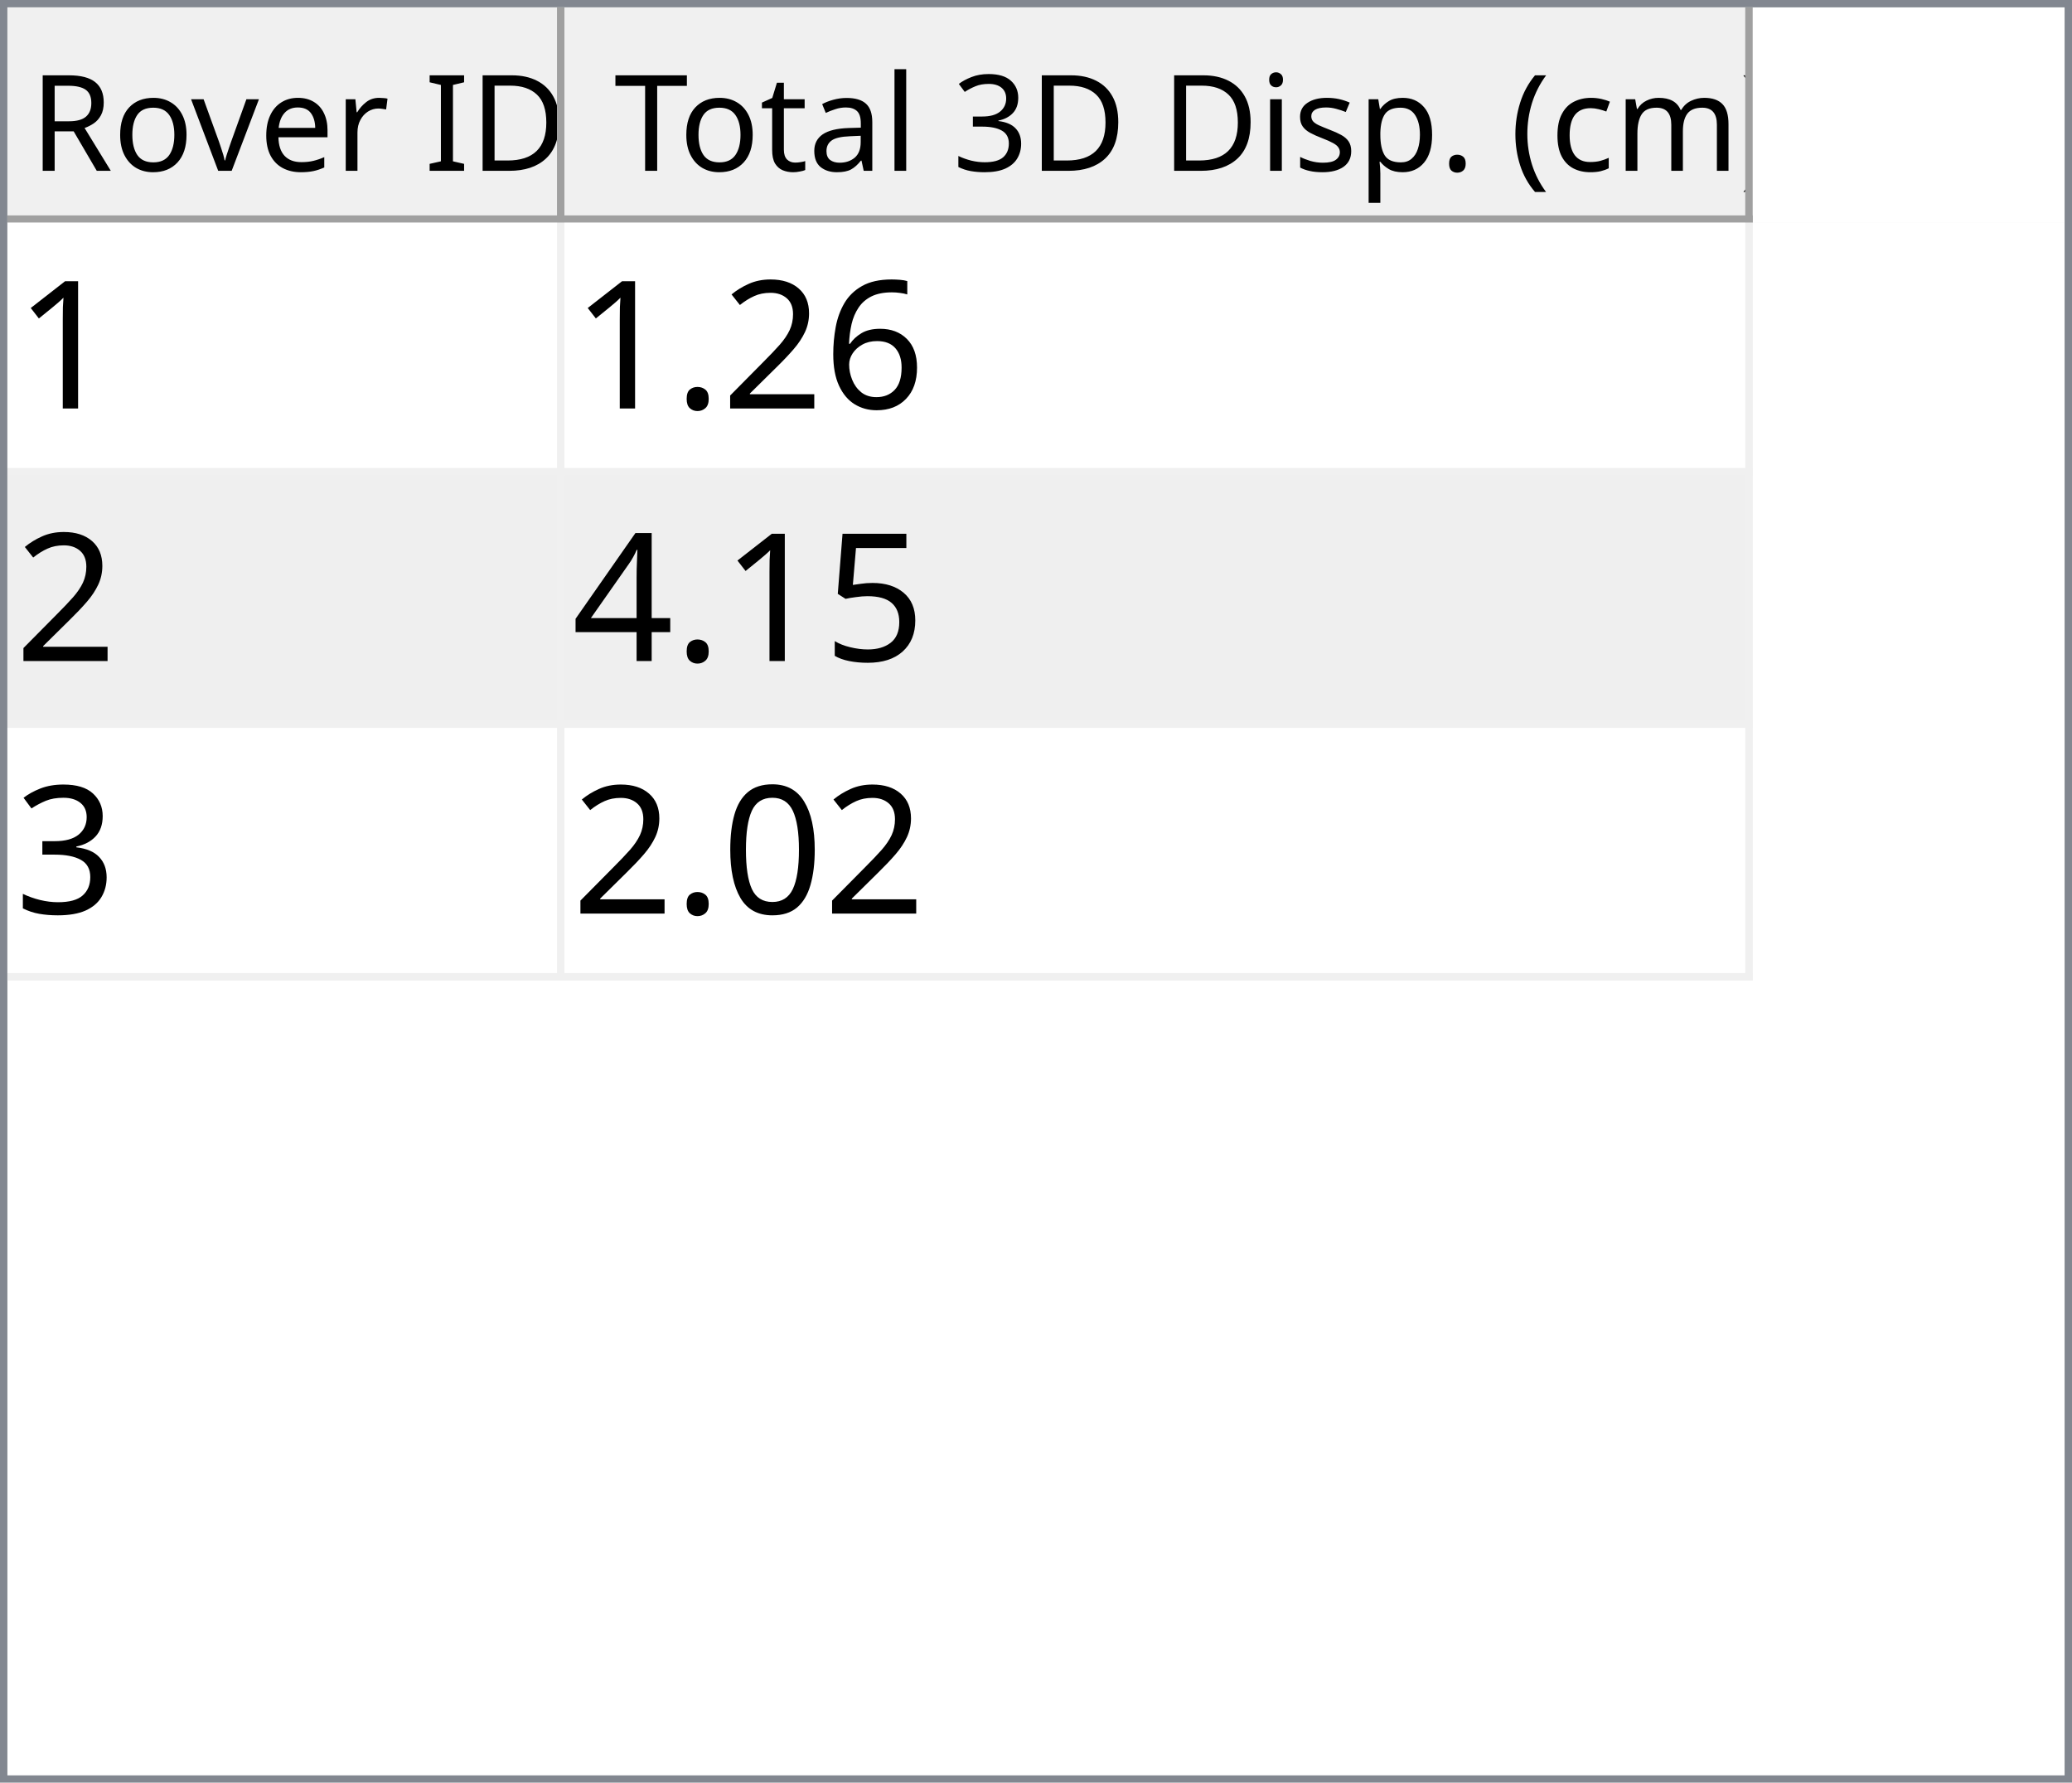
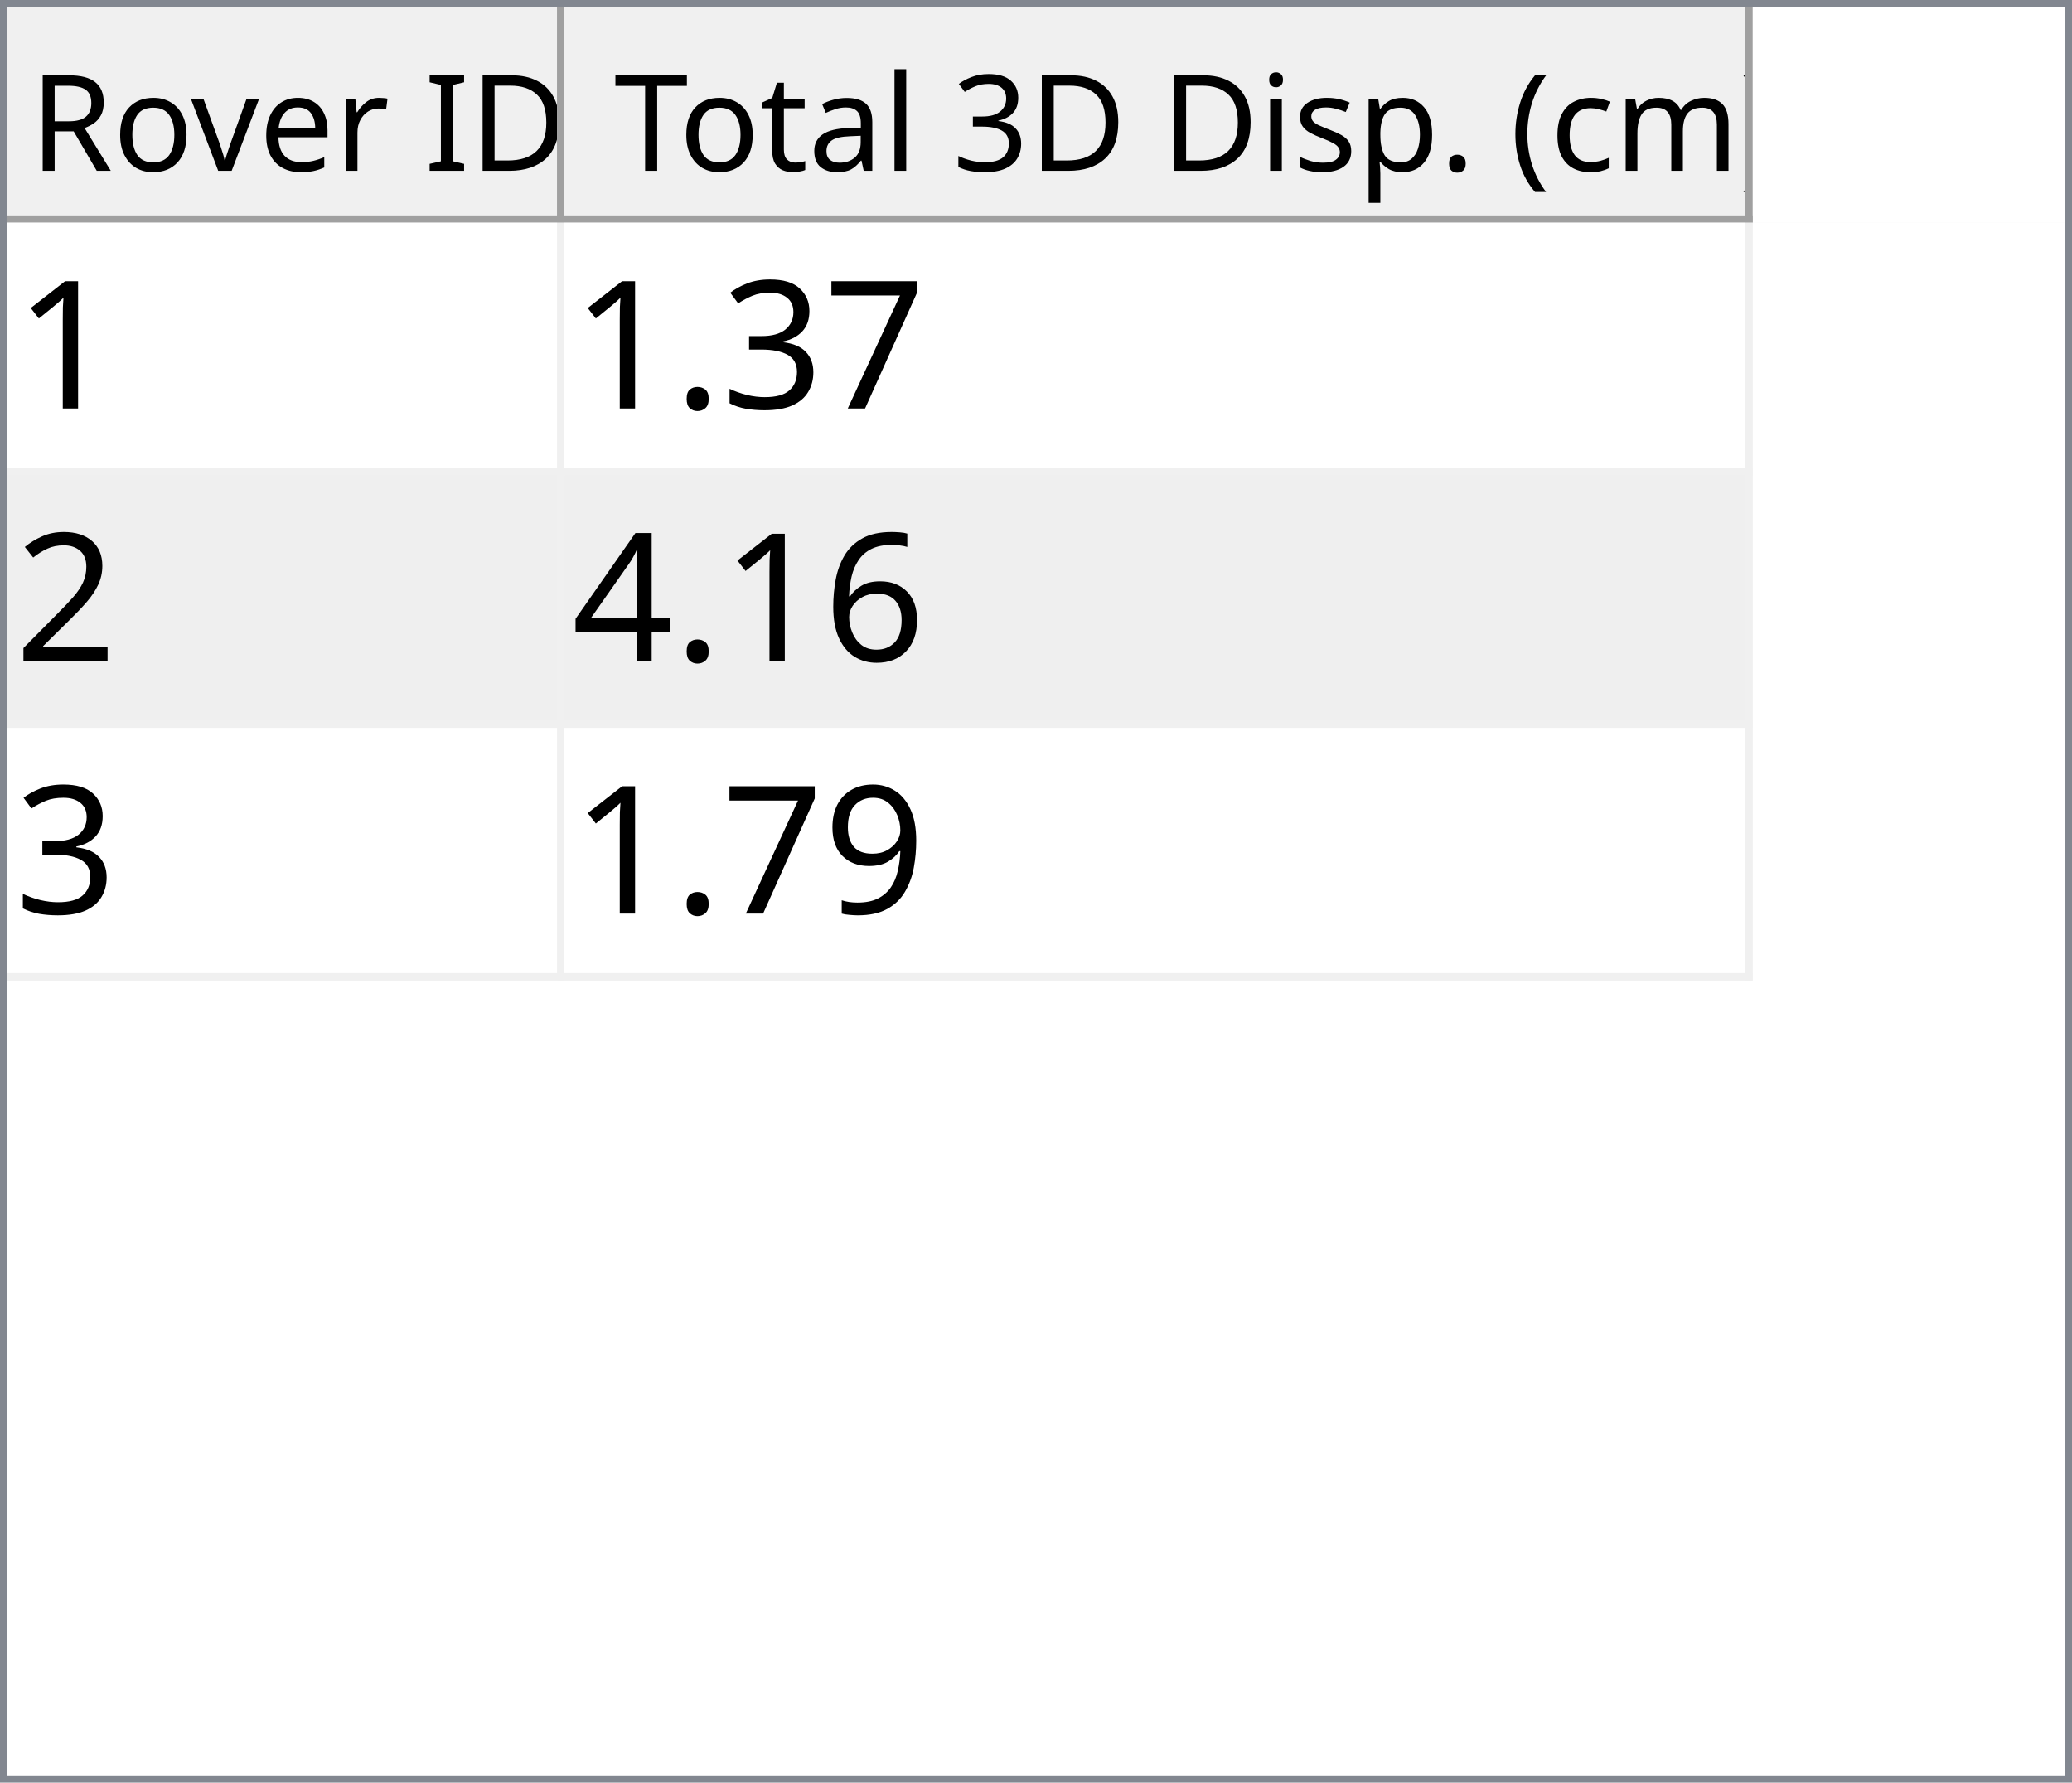
<svg xmlns="http://www.w3.org/2000/svg" style="fill-opacity:1; color-rendering:auto; color-interpolation:auto; text-rendering:auto; stroke:black; stroke-linecap:square; stroke-miterlimit:10; shape-rendering:auto; stroke-opacity:1; fill:black; stroke-dasharray:none; font-weight:normal; stroke-width:1; font-family:'Dialog'; font-style:normal; stroke-linejoin:miter; font-size:12px; stroke-dashoffset:0; image-rendering:auto;" width="279" height="240">
  <defs id="genericDefs" />
  <g>
    <defs id="defs1">
      <clipPath clipPathUnits="userSpaceOnUse" id="clipPath1">
        <path d="M0 0 L279 0 L279 240 L0 240 L0 0 Z" />
      </clipPath>
      <clipPath clipPathUnits="userSpaceOnUse" id="clipPath2">
        <path d="M0 0 L0 240 L279 240 L279 0 Z" />
      </clipPath>
      <clipPath clipPathUnits="userSpaceOnUse" id="clipPath3">
        <path d="M0 0 L0 29 L277 29 L277 0 Z" />
      </clipPath>
      <clipPath clipPathUnits="userSpaceOnUse" id="clipPath4">
        <path d="M0 0 L0 29 L75 29 L75 0 Z" />
      </clipPath>
      <clipPath clipPathUnits="userSpaceOnUse" id="clipPath5">
        <path d="M1 1 L1 28 L74 28 L74 1 Z" />
      </clipPath>
      <clipPath clipPathUnits="userSpaceOnUse" id="clipPath6">
        <path d="M0 0 L0 27 L73 27 L73 0 Z" />
      </clipPath>
      <clipPath clipPathUnits="userSpaceOnUse" id="clipPath7">
        <path d="M-0.5 -0.5 L-0.5 28.5 L74.5 28.5 L74.5 -0.5 Z" />
      </clipPath>
      <clipPath clipPathUnits="userSpaceOnUse" id="clipPath8">
        <path d="M0 0 L0 29 L160 29 L160 0 Z" />
      </clipPath>
      <clipPath clipPathUnits="userSpaceOnUse" id="clipPath9">
        <path d="M1 1 L1 28 L159 28 L159 1 Z" />
      </clipPath>
      <clipPath clipPathUnits="userSpaceOnUse" id="clipPath10">
        <path d="M0 0 L0 27 L158 27 L158 0 Z" />
      </clipPath>
      <clipPath clipPathUnits="userSpaceOnUse" id="clipPath11">
        <path d="M-0.5 -0.5 L-0.5 28.5 L159.5 28.5 L159.5 -0.5 Z" />
      </clipPath>
      <clipPath clipPathUnits="userSpaceOnUse" id="clipPath12">
        <path d="M0 0 L0 209 L277 209 L277 0 Z" />
      </clipPath>
      <clipPath clipPathUnits="userSpaceOnUse" id="clipPath13">
        <path d="M0 0 L0 102 L235 102 L235 0 Z" />
      </clipPath>
      <clipPath clipPathUnits="userSpaceOnUse" id="clipPath14">
        <path d="M-0.5 -0.5 L-0.5 101.5 L234.5 101.5 L234.5 -0.5 Z" />
      </clipPath>
      <clipPath clipPathUnits="userSpaceOnUse" id="clipPath15">
        <path d="M0 0 L0 33 L74 33 L74 0 Z" />
      </clipPath>
      <clipPath clipPathUnits="userSpaceOnUse" id="clipPath16">
        <path d="M0 0 L0 33 L159 33 L159 0 Z" />
      </clipPath>
      <font horiz-adv-x="64.551" id="font1">
        <font-face ascent="107.91" descent="25.098" units-per-em="100" style="font-style:normal; font-family:Segoe UI; font-weight:normal;" />
        <missing-glyph horiz-adv-x="64.551" d="M8.109 0 L8.109 68.266 L56.453 68.266 L56.453 0 L8.109 0 ZM15.328 7.234 L49.219 7.234 L49.219 61.031 L15.328 61.031 L15.328 7.234 Z" />
        <glyph unicode="D" horiz-adv-x="70.117" d="M9.188 0 L9.188 70.016 L28.516 70.016 Q65.531 70.016 65.531 35.891 Q65.531 19.672 55.25 9.836 Q44.969 0 27.734 0 L9.188 0 ZM17.391 62.594 L17.391 7.422 L27.828 7.422 Q41.609 7.422 49.273 14.797 Q56.938 22.172 56.938 35.688 Q56.938 62.594 28.328 62.594 L17.391 62.594 Z" />
        <glyph unicode="I" horiz-adv-x="26.611" d="M17.391 0 L9.188 0 L9.188 70.016 L17.391 70.016 L17.391 0 Z" />
        <glyph unicode=" " horiz-adv-x="27.393" d="" />
        <glyph unicode="r" horiz-adv-x="34.766" d="M34.188 41.891 Q32.078 43.5 28.125 43.5 Q23 43.5 19.555 38.672 Q16.109 33.844 16.109 25.484 L16.109 0 L8.109 0 L8.109 50 L16.109 50 L16.109 39.703 L16.312 39.703 Q18.016 44.969 21.531 47.922 Q25.047 50.875 29.391 50.875 Q32.516 50.875 34.188 50.203 L34.188 41.891 Z" />
        <glyph unicode="e" horiz-adv-x="52.295" d="M48.297 23 L12.984 23 Q13.188 14.656 17.484 10.109 Q21.781 5.562 29.297 5.562 Q37.75 5.562 44.828 11.141 L44.828 3.609 Q38.234 -1.172 27.391 -1.172 Q16.797 -1.172 10.742 5.641 Q4.688 12.453 4.688 24.812 Q4.688 36.469 11.305 43.82 Q17.922 51.172 27.734 51.172 Q37.547 51.172 42.922 44.828 Q48.297 38.484 48.297 27.203 L48.297 23 ZM40.094 29.781 Q40.047 36.719 36.75 40.578 Q33.453 44.438 27.594 44.438 Q21.922 44.438 17.969 40.383 Q14.016 36.328 13.094 29.781 L40.094 29.781 Z" />
        <glyph unicode="v" horiz-adv-x="47.9" d="M47.406 50 L27.484 0 L19.625 0 L0.688 50 L9.469 50 L22.172 13.672 Q23.578 9.672 23.922 6.688 L24.125 6.688 Q24.609 10.453 25.688 13.484 L38.969 50 L47.406 50 Z" />
        <glyph unicode="o" horiz-adv-x="58.594" d="M29 -1.172 Q17.922 -1.172 11.305 5.836 Q4.688 12.844 4.688 24.422 Q4.688 37.016 11.57 44.094 Q18.453 51.172 30.172 51.172 Q41.359 51.172 47.633 44.289 Q53.906 37.406 53.906 25.203 Q53.906 13.234 47.141 6.031 Q40.375 -1.172 29 -1.172 ZM29.594 44.438 Q21.875 44.438 17.383 39.188 Q12.891 33.938 12.891 24.703 Q12.891 15.828 17.43 10.695 Q21.969 5.562 29.594 5.562 Q37.359 5.562 41.531 10.594 Q45.703 15.625 45.703 24.906 Q45.703 34.281 41.531 39.359 Q37.359 44.438 29.594 44.438 Z" />
        <glyph unicode="R" horiz-adv-x="59.814" d="M59.375 0 L49.609 0 L37.891 19.625 Q36.281 22.359 34.766 24.289 Q33.25 26.219 31.664 27.438 Q30.078 28.656 28.25 29.219 Q26.422 29.781 24.125 29.781 L17.391 29.781 L17.391 0 L9.188 0 L9.188 70.016 L30.078 70.016 Q34.672 70.016 38.555 68.867 Q42.438 67.719 45.289 65.375 Q48.141 63.031 49.758 59.547 Q51.375 56.062 51.375 51.375 Q51.375 47.703 50.273 44.656 Q49.172 41.609 47.148 39.211 Q45.125 36.812 42.266 35.133 Q39.406 33.453 35.844 32.516 L35.844 32.328 Q37.594 31.547 38.891 30.547 Q40.188 29.547 41.359 28.18 Q42.531 26.812 43.68 25.078 Q44.828 23.344 46.234 21.047 L59.375 0 ZM17.391 62.594 L17.391 37.203 L28.516 37.203 Q31.594 37.203 34.203 38.133 Q36.812 39.062 38.719 40.797 Q40.625 42.531 41.703 45.047 Q42.781 47.562 42.781 50.688 Q42.781 56.297 39.141 59.445 Q35.5 62.594 28.609 62.594 L17.391 62.594 Z" />
        <glyph unicode=")" horiz-adv-x="30.176" d="M8.297 -15.922 L1.172 -15.922 Q16.406 2.344 16.406 26.812 Q16.406 51.469 1.078 70.016 L8.297 70.016 Q23.531 52.156 23.531 26.703 Q23.531 1.375 8.297 -15.922 Z" />
        <glyph unicode="m" horiz-adv-x="86.133" d="M79.109 0 L71.094 0 L71.094 28.719 Q71.094 37.016 68.531 40.727 Q65.969 44.438 59.906 44.438 Q54.781 44.438 51.195 39.75 Q47.609 35.062 47.609 28.516 L47.609 0 L39.594 0 L39.594 29.688 Q39.594 44.438 28.219 44.438 Q22.953 44.438 19.531 40.016 Q16.109 35.594 16.109 28.516 L16.109 0 L8.109 0 L8.109 50 L16.109 50 L16.109 42.094 L16.312 42.094 Q21.625 51.172 31.844 51.172 Q36.969 51.172 40.773 48.312 Q44.578 45.453 46 40.828 Q51.562 51.172 62.594 51.172 Q79.109 51.172 79.109 30.812 L79.109 0 Z" />
        <glyph unicode="c" horiz-adv-x="46.191" d="M42.188 2.297 Q36.422 -1.172 28.516 -1.172 Q17.828 -1.172 11.258 5.789 Q4.688 12.75 4.688 23.828 Q4.688 36.188 11.766 43.68 Q18.844 51.172 30.672 51.172 Q37.25 51.172 42.281 48.734 L42.281 40.531 Q36.719 44.438 30.375 44.438 Q22.703 44.438 17.797 38.945 Q12.891 33.453 12.891 24.516 Q12.891 15.719 17.508 10.641 Q22.125 5.562 29.891 5.562 Q36.422 5.562 42.188 9.906 L42.188 2.297 Z" />
        <glyph unicode="(" horiz-adv-x="30.176" d="M29.109 -15.922 L21.969 -15.922 Q6.844 1.375 6.844 26.703 Q6.844 52.156 21.969 70.016 L29.203 70.016 Q13.875 51.469 13.875 26.812 Q13.875 2.344 29.109 -15.922 Z" />
        <glyph unicode="." horiz-adv-x="21.68" d="M10.891 -1.078 Q8.641 -1.078 7.055 0.539 Q5.469 2.156 5.469 4.391 Q5.469 6.641 7.055 8.273 Q8.641 9.906 10.891 9.906 Q13.188 9.906 14.797 8.273 Q16.406 6.641 16.406 4.391 Q16.406 2.156 14.797 0.539 Q13.188 -1.078 10.891 -1.078 Z" />
        <glyph unicode="p" horiz-adv-x="58.789" d="M16.312 7.234 L16.109 7.234 L16.109 -23 L8.109 -23 L8.109 50 L16.109 50 L16.109 41.219 L16.312 41.219 Q22.219 51.172 33.594 51.172 Q43.266 51.172 48.688 44.461 Q54.109 37.75 54.109 26.469 Q54.109 13.922 48 6.375 Q41.891 -1.172 31.297 -1.172 Q21.578 -1.172 16.312 7.234 ZM16.109 27.391 L16.109 20.406 Q16.109 14.203 20.141 9.883 Q24.172 5.562 30.375 5.562 Q37.641 5.562 41.773 11.133 Q45.906 16.703 45.906 26.609 Q45.906 34.969 42.047 39.703 Q38.188 44.438 31.594 44.438 Q24.609 44.438 20.359 39.578 Q16.109 34.719 16.109 27.391 Z" />
        <glyph unicode="s" horiz-adv-x="42.432" d="M5.078 1.812 L5.078 10.406 Q11.625 5.562 19.484 5.562 Q30.031 5.562 30.031 12.594 Q30.031 14.594 29.125 15.992 Q28.219 17.391 26.68 18.461 Q25.141 19.531 23.07 20.383 Q21 21.234 18.609 22.172 Q15.281 23.484 12.766 24.828 Q10.25 26.172 8.57 27.859 Q6.891 29.547 6.031 31.695 Q5.172 33.844 5.172 36.719 Q5.172 40.234 6.789 42.945 Q8.406 45.656 11.086 47.484 Q13.766 49.312 17.211 50.242 Q20.656 51.172 24.312 51.172 Q30.812 51.172 35.938 48.922 L35.938 40.828 Q30.422 44.438 23.25 44.438 Q21 44.438 19.195 43.922 Q17.391 43.406 16.094 42.477 Q14.797 41.547 14.086 40.258 Q13.375 38.969 13.375 37.406 Q13.375 35.453 14.086 34.133 Q14.797 32.812 16.164 31.789 Q17.531 30.766 19.484 29.938 Q21.438 29.109 23.922 28.125 Q27.25 26.859 29.883 25.516 Q32.516 24.172 34.375 22.484 Q36.234 20.797 37.234 18.602 Q38.234 16.406 38.234 13.375 Q38.234 9.672 36.602 6.938 Q34.969 4.203 32.234 2.398 Q29.5 0.594 25.93 -0.289 Q22.359 -1.172 18.453 -1.172 Q10.75 -1.172 5.078 1.812 Z" />
        <glyph unicode="i" horiz-adv-x="24.219" d="M12.203 62.703 Q10.062 62.703 8.547 64.164 Q7.031 65.625 7.031 67.875 Q7.031 70.125 8.547 71.609 Q10.062 73.094 12.203 73.094 Q14.406 73.094 15.945 71.609 Q17.484 70.125 17.484 67.875 Q17.484 65.719 15.945 64.211 Q14.406 62.703 12.203 62.703 ZM16.109 0 L8.109 0 L8.109 50 L16.109 50 L16.109 0 Z" />
        <glyph unicode="3" horiz-adv-x="53.906" d="M46.531 19.828 Q46.531 15.094 44.75 11.211 Q42.969 7.328 39.719 4.57 Q36.469 1.812 31.93 0.297 Q27.391 -1.219 21.922 -1.219 Q11.922 -1.219 6 2.594 L6 11.188 Q13.094 5.609 22.219 5.609 Q25.875 5.609 28.828 6.539 Q31.781 7.469 33.906 9.227 Q36.031 10.984 37.18 13.477 Q38.328 15.969 38.328 19.094 Q38.328 32.812 18.797 32.812 L12.984 32.812 L12.984 39.594 L18.5 39.594 Q35.797 39.594 35.797 52.484 Q35.797 64.406 22.609 64.406 Q15.188 64.406 8.688 59.422 L8.688 67.188 Q15.375 71.188 24.609 71.188 Q29 71.188 32.57 69.969 Q36.141 68.75 38.68 66.555 Q41.219 64.359 42.609 61.281 Q44 58.203 44 54.5 Q44 40.672 30.031 36.719 L30.031 36.531 Q33.594 36.141 36.625 34.797 Q39.656 33.453 41.852 31.305 Q44.047 29.156 45.289 26.25 Q46.531 23.344 46.531 19.828 Z" />
        <glyph unicode="l" horiz-adv-x="24.219" d="M16.109 0 L8.109 0 L8.109 74.031 L16.109 74.031 L16.109 0 Z" />
        <glyph unicode="a" horiz-adv-x="50.879" d="M43.891 0 L35.891 0 L35.891 7.812 L35.688 7.812 Q30.469 -1.172 20.312 -1.172 Q12.844 -1.172 8.617 2.781 Q4.391 6.734 4.391 13.281 Q4.391 27.297 20.906 29.594 L35.891 31.688 Q35.891 44.438 25.594 44.438 Q16.547 44.438 9.281 38.281 L9.281 46.484 Q16.656 51.172 26.266 51.172 Q43.891 51.172 43.891 32.516 L43.891 0 ZM35.891 25.297 L23.828 23.641 Q18.266 22.859 15.43 20.875 Q12.594 18.891 12.594 13.875 Q12.594 10.203 15.211 7.883 Q17.828 5.562 22.172 5.562 Q28.125 5.562 32.008 9.742 Q35.891 13.922 35.891 20.312 L35.891 25.297 Z" />
        <glyph unicode="t" horiz-adv-x="33.887" d="M31.297 0.484 Q28.469 -1.078 23.828 -1.078 Q10.688 -1.078 10.688 13.578 L10.688 43.172 L2.094 43.172 L2.094 50 L10.688 50 L10.688 62.203 L18.703 64.797 L18.703 50 L31.297 50 L31.297 43.172 L18.703 43.172 L18.703 14.984 Q18.703 9.969 20.414 7.82 Q22.125 5.672 26.078 5.672 Q29.109 5.672 31.297 7.328 L31.297 0.484 Z" />
        <glyph unicode="T" horiz-adv-x="52.393" d="M50.594 62.594 L30.375 62.594 L30.375 0 L22.172 0 L22.172 62.594 L2 62.594 L2 70.016 L50.594 70.016 L50.594 62.594 Z" />
      </font>
      <font horiz-adv-x="75.0" id="font2">
        <font-face ascent="100.537" descent="21.973" units-per-em="100" style="font-style:normal; font-family:sans-serif; font-weight:normal;" />
        <missing-glyph horiz-adv-x="75.0" d="M12.5 0 L12.5 62.5 L62.5 62.5 L62.5 0 L12.5 0 ZM14.062 1.562 L60.938 1.562 L60.938 60.938 L14.062 60.938 L14.062 1.562 Z" />
        <glyph unicode="1" horiz-adv-x="55.615" d="M37.25 0 L28.469 0 L28.469 56 Q25.297 52.984 20.141 49.953 Q14.984 46.922 10.891 45.406 L10.891 53.906 Q18.266 57.375 23.781 62.305 Q29.297 67.234 31.594 71.875 L37.25 71.875 L37.25 0 Z" />
+         <glyph unicode="7" horiz-adv-x="55.615" d="M4.734 62.203 L4.734 70.656 L51.078 70.656 L51.078 63.812 Q44.234 56.547 37.523 44.484 Q30.812 32.422 27.156 19.672 Q24.516 10.688 23.781 0 L14.75 0 Q14.891 8.453 18.062 20.414 Q21.234 32.375 27.172 43.484 Q33.109 54.594 39.797 62.203 L4.734 62.203 Z" />
+         <glyph unicode="3" horiz-adv-x="55.615" d="M4.203 18.891 L12.984 20.062 Q14.5 12.594 18.141 9.297 Q21.781 6 27 6 Q33.203 6 37.477 10.297 Q41.75 14.594 41.75 20.953 Q41.75 27 37.797 30.93 Q33.844 34.859 27.734 34.859 Q25.25 34.859 21.531 33.891 L22.516 41.609 Q23.391 41.5 23.922 41.5 Q29.547 41.5 34.039 44.43 Q38.531 47.359 38.531 53.469 Q38.531 58.297 35.258 61.477 Q31.984 64.656 26.812 64.656 Q21.688 64.656 18.266 61.43 Q14.844 58.203 13.875 51.766 L5.078 53.328 Q6.688 62.156 12.398 67.016 Q18.109 71.875 26.609 71.875 Q32.469 71.875 37.398 69.359 Q42.328 66.844 44.945 62.5 Q47.562 58.156 47.562 53.266 Q47.562 48.641 45.07 44.828 Q42.578 41.016 37.703 38.766 Q44.047 37.312 47.562 32.695 Q51.078 28.078 51.078 21.141 Q51.078 11.766 44.242 5.25 Q37.406 -1.266 26.953 -1.266 Q17.531 -1.266 11.305 4.352 Q5.078 9.969 4.203 18.891 Z" />
+         <glyph unicode="." horiz-adv-x="27.783" d="M9.078 0 L9.078 10.016 L19.094 10.016 L19.094 0 L9.078 0 Z" />
+         <glyph unicode="2" horiz-adv-x="55.615" d="M50.344 8.453 L50.344 0 L3.031 0 Q2.938 3.172 4.047 6.109 Q5.859 10.938 9.836 15.625 Q13.812 20.312 21.344 26.469 Q33.016 36.031 37.117 41.625 Q41.219 47.219 41.219 52.203 Q41.219 57.422 37.477 61.008 Q33.734 64.594 27.734 64.594 Q21.391 64.594 17.578 60.789 Q13.766 56.984 13.719 50.25 L4.688 51.172 Q5.609 61.281 11.664 66.578 Q17.719 71.875 27.938 71.875 Q38.234 71.875 44.242 66.164 Q50.25 60.453 50.25 52 Q50.25 47.703 48.492 43.555 Q46.734 39.406 42.656 34.812 Q38.578 30.219 29.109 22.219 Q21.188 15.578 18.945 13.211 Q16.703 10.844 15.234 8.453 L50.344 8.453 Z" />
        <glyph unicode="6" horiz-adv-x="55.615" d="M49.75 54.047 L41.016 53.375 Q39.844 58.547 37.703 60.891 Q34.125 64.656 28.906 64.656 Q24.703 64.656 21.531 62.312 Q17.391 59.281 14.992 53.469 Q12.594 47.656 12.5 36.922 Q15.672 41.75 20.266 44.094 Q24.859 46.438 29.891 46.438 Q38.672 46.438 44.852 39.969 Q51.031 33.5 51.031 23.25 Q51.031 16.5 48.125 10.719 Q45.219 4.938 40.141 1.859 Q35.062 -1.219 28.609 -1.219 Q17.625 -1.219 10.695 6.859 Q3.766 14.938 3.766 33.5 Q3.766 54.25 11.422 63.672 Q18.109 71.875 29.438 71.875 Q37.891 71.875 43.289 67.141 Q48.688 62.406 49.75 54.047 ZM13.875 23.188 Q13.875 18.656 15.797 14.508 Q17.719 10.359 21.188 8.18 Q24.656 6 28.469 6 Q34.031 6 38.039 10.492 Q42.047 14.984 42.047 22.703 Q42.047 30.125 38.086 34.398 Q34.125 38.672 28.125 38.672 Q22.172 38.672 18.023 34.398 Q13.875 30.125 13.875 23.188 Z" />
-         <glyph unicode="2" horiz-adv-x="55.615" d="M50.344 8.453 L50.344 0 L3.031 0 Q2.938 3.172 4.047 6.109 Q5.859 10.938 9.836 15.625 Q13.812 20.312 21.344 26.469 Q33.016 36.031 37.117 41.625 Q41.219 47.219 41.219 52.203 Q41.219 57.422 37.477 61.008 Q33.734 64.594 27.734 64.594 Q21.391 64.594 17.578 60.789 Q13.766 56.984 13.719 50.25 L4.688 51.172 Q5.609 61.281 11.664 66.578 Q17.719 71.875 27.938 71.875 Q38.234 71.875 44.242 66.164 Q50.25 60.453 50.25 52 Q50.25 47.703 48.492 43.555 Q46.734 39.406 42.656 34.812 Q38.578 30.219 29.109 22.219 Q21.188 15.578 18.945 13.211 Q16.703 10.844 15.234 8.453 L50.344 8.453 Z" />
-         <glyph unicode="." horiz-adv-x="27.783" d="M9.078 0 L9.078 10.016 L19.094 10.016 L19.094 0 L9.078 0 Z" />
-         <glyph unicode="5" horiz-adv-x="55.615" d="M4.156 18.75 L13.375 19.531 Q14.406 12.797 18.141 9.398 Q21.875 6 27.156 6 Q33.5 6 37.891 10.789 Q42.281 15.578 42.281 23.484 Q42.281 31 38.062 35.352 Q33.844 39.703 27 39.703 Q22.75 39.703 19.336 37.773 Q15.922 35.844 13.969 32.766 L5.719 33.844 L12.641 70.609 L48.25 70.609 L48.25 62.203 L19.672 62.203 L15.828 42.969 Q22.266 47.469 29.344 47.469 Q38.719 47.469 45.164 40.969 Q51.609 34.469 51.609 24.266 Q51.609 14.547 45.953 7.469 Q39.062 -1.219 27.156 -1.219 Q17.391 -1.219 11.211 4.25 Q5.031 9.719 4.156 18.75 Z" />
        <glyph unicode="4" horiz-adv-x="55.615" d="M32.328 0 L32.328 17.141 L1.266 17.141 L1.266 25.203 L33.938 71.578 L41.109 71.578 L41.109 25.203 L50.781 25.203 L50.781 17.141 L41.109 17.141 L41.109 0 L32.328 0 ZM32.328 25.203 L32.328 57.469 L9.906 25.203 L32.328 25.203 Z" />
-         <glyph unicode="3" horiz-adv-x="55.615" d="M4.203 18.891 L12.984 20.062 Q14.5 12.594 18.141 9.297 Q21.781 6 27 6 Q33.203 6 37.477 10.297 Q41.75 14.594 41.75 20.953 Q41.75 27 37.797 30.93 Q33.844 34.859 27.734 34.859 Q25.25 34.859 21.531 33.891 L22.516 41.609 Q23.391 41.5 23.922 41.5 Q29.547 41.5 34.039 44.43 Q38.531 47.359 38.531 53.469 Q38.531 58.297 35.258 61.477 Q31.984 64.656 26.812 64.656 Q21.688 64.656 18.266 61.43 Q14.844 58.203 13.875 51.766 L5.078 53.328 Q6.688 62.156 12.398 67.016 Q18.109 71.875 26.609 71.875 Q32.469 71.875 37.398 69.359 Q42.328 66.844 44.945 62.5 Q47.562 58.156 47.562 53.266 Q47.562 48.641 45.07 44.828 Q42.578 41.016 37.703 38.766 Q44.047 37.312 47.562 32.695 Q51.078 28.078 51.078 21.141 Q51.078 11.766 44.242 5.25 Q37.406 -1.266 26.953 -1.266 Q17.531 -1.266 11.305 4.352 Q5.078 9.969 4.203 18.891 Z" />
-         <glyph unicode="0" horiz-adv-x="55.615" d="M4.156 35.297 Q4.156 48 6.766 55.742 Q9.375 63.484 14.523 67.68 Q19.672 71.875 27.484 71.875 Q33.25 71.875 37.594 69.555 Q41.938 67.234 44.773 62.867 Q47.609 58.5 49.219 52.227 Q50.828 45.953 50.828 35.297 Q50.828 22.703 48.242 14.969 Q45.656 7.234 40.508 3.008 Q35.359 -1.219 27.484 -1.219 Q17.141 -1.219 11.234 6.203 Q4.156 15.141 4.156 35.297 ZM13.188 35.297 Q13.188 17.672 17.312 11.836 Q21.438 6 27.484 6 Q33.547 6 37.672 11.859 Q41.797 17.719 41.797 35.297 Q41.797 52.984 37.672 58.789 Q33.547 64.594 27.391 64.594 Q21.344 64.594 17.719 59.469 Q13.188 52.938 13.188 35.297 Z" />
+         <glyph unicode="9" horiz-adv-x="55.615" d="M5.469 16.547 L13.922 17.328 Q14.984 11.375 18.016 8.688 Q21.047 6 25.781 6 Q29.828 6 32.883 7.859 Q35.938 9.719 37.891 12.82 Q39.844 15.922 41.164 21.195 Q42.484 26.469 42.484 31.938 Q42.484 32.516 42.438 33.688 Q39.797 29.5 35.234 26.883 Q30.672 24.266 25.344 24.266 Q16.453 24.266 10.305 30.711 Q4.156 37.156 4.156 47.703 Q4.156 58.594 10.578 65.234 Q17 71.875 26.656 71.875 Q33.641 71.875 39.43 68.117 Q45.219 64.359 48.219 57.398 Q51.219 50.438 51.219 37.25 Q51.219 23.531 48.242 15.406 Q45.266 7.281 39.383 3.031 Q33.5 -1.219 25.594 -1.219 Q17.188 -1.219 11.867 3.445 Q6.547 8.109 5.469 16.547 ZM41.453 48.141 Q41.453 55.719 37.43 60.156 Q33.406 64.594 27.734 64.594 Q21.875 64.594 17.531 59.812 Q13.188 55.031 13.188 47.406 Q13.188 40.578 17.312 36.305 Q21.438 32.031 27.484 32.031 Q33.594 32.031 37.523 36.305 Q41.453 40.578 41.453 48.141 Z" />
      </font>
    </defs>
    <g style="fill:white; stroke:white;">
      <rect x="0" y="0" width="279" style="clip-path:url(#clipPath1); stroke:none;" height="240" />
    </g>
    <g style="fill:white; text-rendering:optimizeSpeed; color-rendering:optimizeSpeed; image-rendering:optimizeSpeed; shape-rendering:crispEdges; stroke:white; color-interpolation:sRGB;">
      <rect x="0" width="279" height="240" y="0" style="stroke:none;" />
      <path style="stroke:none;" d="M0 240 L279 240 L279 0 L0 0 Z" />
    </g>
    <g style="fill:rgb(240,240,240); font-size:18px; font-family:'Segoe UI'; stroke:rgb(240,240,240);">
      <rect x="0" y="0" width="279" style="clip-path:url(#clipPath2); stroke:none;" height="240" />
    </g>
    <g style="fill:rgb(130,135,144); font-size:18px; font-family:'Segoe UI'; stroke:rgb(130,135,144);">
      <path d="M0 0 L279 0 L279 240 L0 240 L0 0 ZM1 1 L278 1 L278 239 L1 239 L1 1 Z" style="fill-rule:evenodd; clip-path:url(#clipPath2); stroke:none;" />
    </g>
    <g style="fill:white; font-size:18px; font-family:'Segoe UI'; stroke:white;" transform="translate(1,1)">
      <rect x="0" y="0" width="277" style="clip-path:url(#clipPath3); stroke:none;" height="29" />
    </g>
    <g style="fill:rgb(240,240,240); font-size:18px; font-family:'Segoe UI'; stroke:rgb(240,240,240);" transform="translate(1,1)">
      <rect x="0" y="0" width="75" style="clip-path:url(#clipPath4); stroke:none;" height="29" />
    </g>
    <g style="font-family:'Segoe UI'; font-size:18px;" transform="translate(2,2)">
      <text x="2" xml:space="preserve" y="21" style="clip-path:url(#clipPath6); stroke:none;">Rover ID</text>
    </g>
    <g transform="translate(1.5,1.5)" style="fill:rgb(160,160,160); font-size:18px; font-family:'Segoe UI'; stroke:rgb(160,160,160); stroke-linejoin:bevel;">
      <line x1="74" x2="74" y1="0" style="fill:none; clip-path:url(#clipPath7);" y2="28" />
    </g>
    <g transform="matrix(1,0,0,1,1,1) translate(0.5,0.5)" style="fill:rgb(160,160,160); font-size:18px; font-family:'Segoe UI'; stroke:rgb(160,160,160); stroke-linejoin:bevel;">
      <line x1="0" x2="74" y1="28" style="fill:none; clip-path:url(#clipPath7);" y2="28" />
    </g>
    <g style="fill:rgb(240,240,240); font-size:18px; font-family:'Segoe UI'; stroke:rgb(240,240,240);" transform="translate(76,1)">
      <rect x="0" y="0" width="160" style="clip-path:url(#clipPath8); stroke:none;" height="29" />
    </g>
    <g style="font-family:'Segoe UI'; font-size:18px;" transform="translate(77,2)">
      <text x="1" xml:space="preserve" y="21" style="clip-path:url(#clipPath10); stroke:none;"> Total 3D Disp. (cm)</text>
    </g>
    <g transform="translate(76.5,1.5)" style="fill:rgb(160,160,160); font-size:18px; font-family:'Segoe UI'; stroke:rgb(160,160,160); stroke-linejoin:bevel;">
      <line x1="159" x2="159" y1="0" style="fill:none; clip-path:url(#clipPath11);" y2="28" />
    </g>
    <g transform="matrix(1,0,0,1,76,1) translate(0.5,0.5)" style="fill:rgb(160,160,160); font-size:18px; font-family:'Segoe UI'; stroke:rgb(160,160,160); stroke-linejoin:bevel;">
      <line x1="0" x2="159" y1="28" style="fill:none; clip-path:url(#clipPath11);" y2="28" />
    </g>
    <g style="fill:white; font-size:18px; font-family:'Segoe UI'; stroke:white;" transform="translate(1,30)">
      <rect x="0" y="0" width="277" style="clip-path:url(#clipPath12); stroke:none;" height="209" />
    </g>
    <g style="fill:rgb(240,240,240); font-size:24px; font-family:sans-serif; stroke:rgb(240,240,240);" transform="translate(1,30)">
      <rect x="0" y="0" width="235" style="clip-path:url(#clipPath13); stroke:none;" height="102" />
      <line transform="translate(0.5,0.5)" x1="0" x2="234" y1="33" style="clip-path:url(#clipPath14); fill:none; stroke-linejoin:bevel;" y2="33" />
    </g>
    <g transform="matrix(1,0,0,1,1,30) translate(0.5,0.5)" style="fill:rgb(240,240,240); font-size:24px; font-family:sans-serif; stroke:rgb(240,240,240); stroke-linejoin:bevel;">
      <line x1="0" x2="234" y1="67" style="fill:none; clip-path:url(#clipPath14);" y2="67" />
    </g>
    <g transform="matrix(1,0,0,1,1,30) translate(0.5,0.5)" style="fill:rgb(240,240,240); font-size:24px; font-family:sans-serif; stroke:rgb(240,240,240); stroke-linejoin:bevel;">
      <line x1="0" x2="234" y1="101" style="fill:none; clip-path:url(#clipPath14);" y2="101" />
    </g>
    <g transform="matrix(1,0,0,1,1,30) translate(0.5,0.5)" style="fill:rgb(240,240,240); font-size:24px; font-family:sans-serif; stroke:rgb(240,240,240); stroke-linejoin:bevel;">
      <line x1="74" x2="74" y1="0" style="fill:none; clip-path:url(#clipPath14);" y2="101" />
    </g>
    <g transform="matrix(1,0,0,1,1,30) translate(0.5,0.5)" style="fill:rgb(240,240,240); font-size:24px; font-family:sans-serif; stroke:rgb(240,240,240); stroke-linejoin:bevel;">
      <line x1="234" x2="234" y1="0" style="fill:none; clip-path:url(#clipPath14);" y2="101" />
    </g>
    <g style="fill:white; font-size:24px; font-family:sans-serif; stroke:white;" transform="matrix(1,0,0,1,1,30)">
      <rect x="0" y="0" width="74" style="clip-path:url(#clipPath15); stroke:none;" height="33" />
      <text x="1" y="25" style="fill:black; clip-path:url(#clipPath15); stroke:none;" xml:space="preserve">1</text>
    </g>
    <g style="fill:white; font-size:24px; font-family:sans-serif; stroke:white;" transform="matrix(1,0,0,1,1,30) translate(75,0)">
      <rect x="0" y="0" width="159" style="clip-path:url(#clipPath16); stroke:none;" height="33" />
-       <text x="1" y="25" style="fill:black; clip-path:url(#clipPath16); stroke:none;" xml:space="preserve">1.26</text>
+       <text x="1" y="25" style="fill:black; clip-path:url(#clipPath16); stroke:none;" xml:space="preserve">1.37</text>
    </g>
    <g style="fill:rgb(239,239,239); font-size:24px; font-family:sans-serif; stroke:rgb(239,239,239);" transform="matrix(1,0,0,1,1,30) translate(0,34)">
      <rect x="0" y="0" width="74" style="clip-path:url(#clipPath15); stroke:none;" height="33" />
      <text x="1" y="25" style="fill:black; clip-path:url(#clipPath15); stroke:none;" xml:space="preserve">2</text>
    </g>
    <g style="fill:rgb(239,239,239); font-size:24px; font-family:sans-serif; stroke:rgb(239,239,239);" transform="matrix(1,0,0,1,1,30) translate(75,34)">
      <rect x="0" y="0" width="159" style="clip-path:url(#clipPath16); stroke:none;" height="33" />
-       <text x="1" y="25" style="fill:black; clip-path:url(#clipPath16); stroke:none;" xml:space="preserve">4.15</text>
+       <text x="1" y="25" style="fill:black; clip-path:url(#clipPath16); stroke:none;" xml:space="preserve">4.16</text>
    </g>
    <g style="fill:white; font-size:24px; font-family:sans-serif; stroke:white;" transform="matrix(1,0,0,1,1,30) translate(0,68)">
      <rect x="0" y="0" width="74" style="clip-path:url(#clipPath15); stroke:none;" height="33" />
      <text x="1" y="25" style="fill:black; clip-path:url(#clipPath15); stroke:none;" xml:space="preserve">3</text>
    </g>
    <g style="fill:white; font-size:24px; font-family:sans-serif; stroke:white;" transform="matrix(1,0,0,1,1,30) translate(75,68)">
      <rect x="0" y="0" width="159" style="clip-path:url(#clipPath16); stroke:none;" height="33" />
-       <text x="1" y="25" style="fill:black; clip-path:url(#clipPath16); stroke:none;" xml:space="preserve">2.02</text>
+       <text x="1" y="25" style="fill:black; clip-path:url(#clipPath16); stroke:none;" xml:space="preserve">1.79</text>
    </g>
  </g>
</svg>
